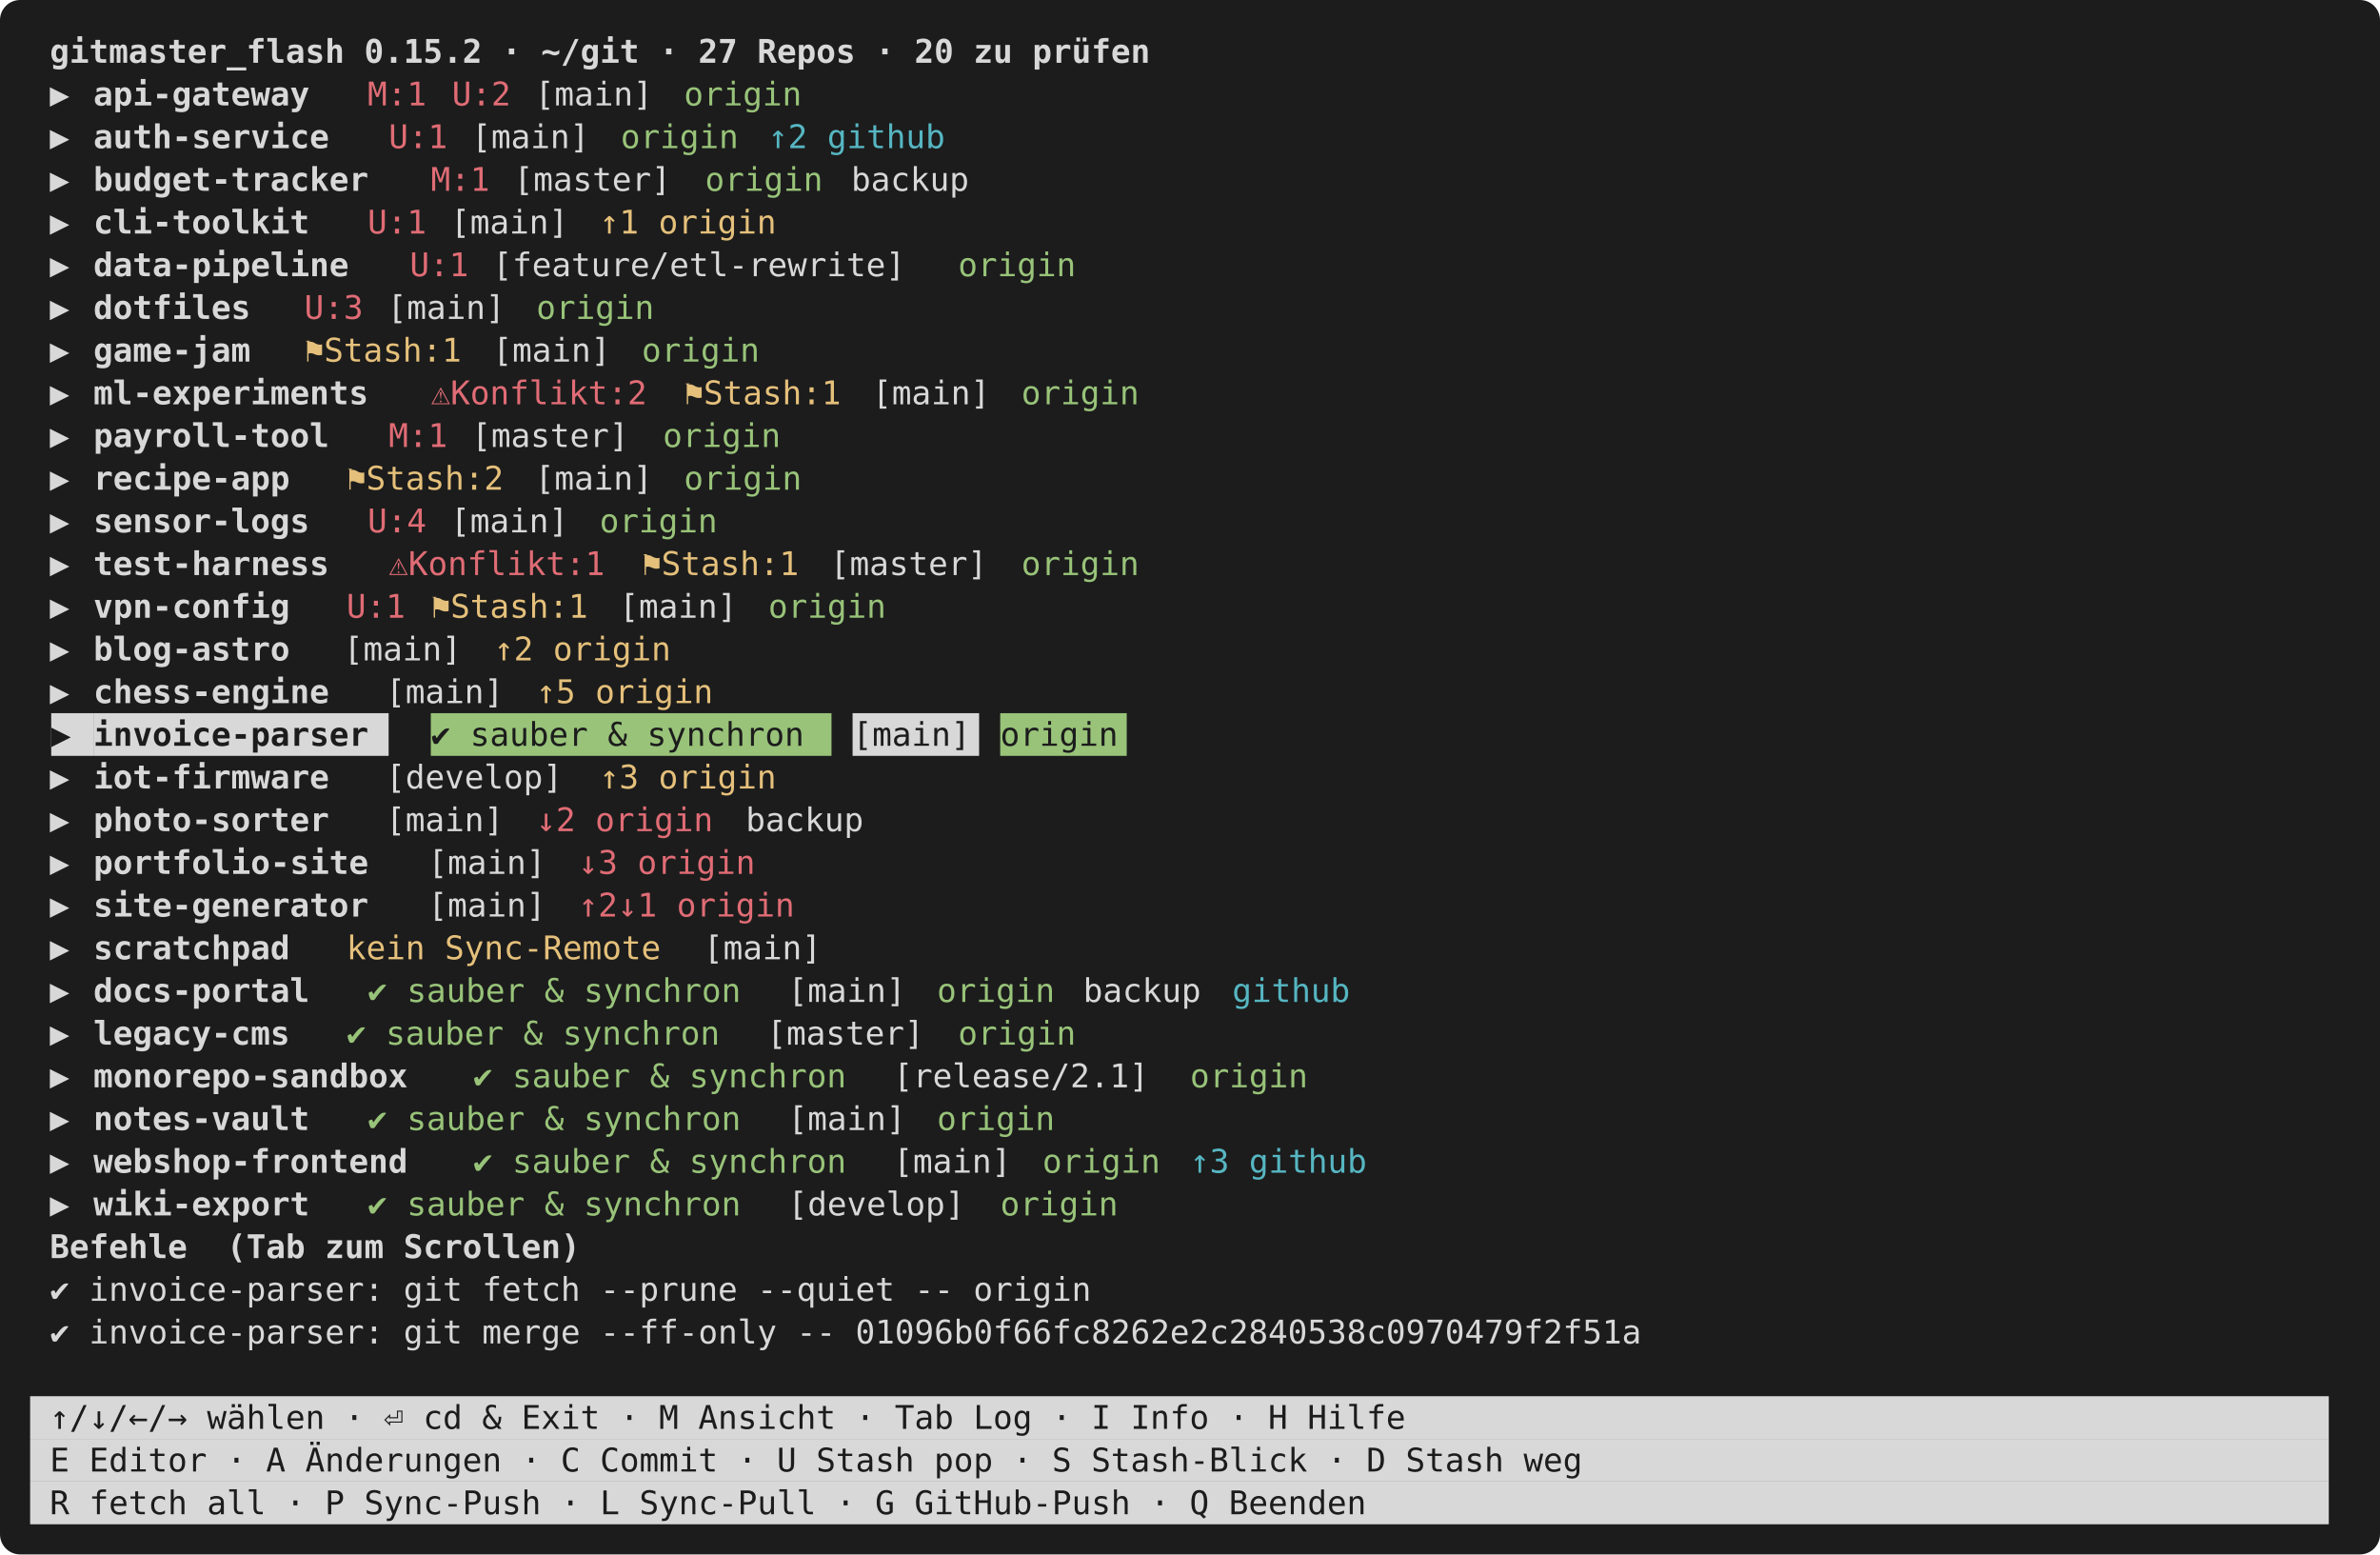
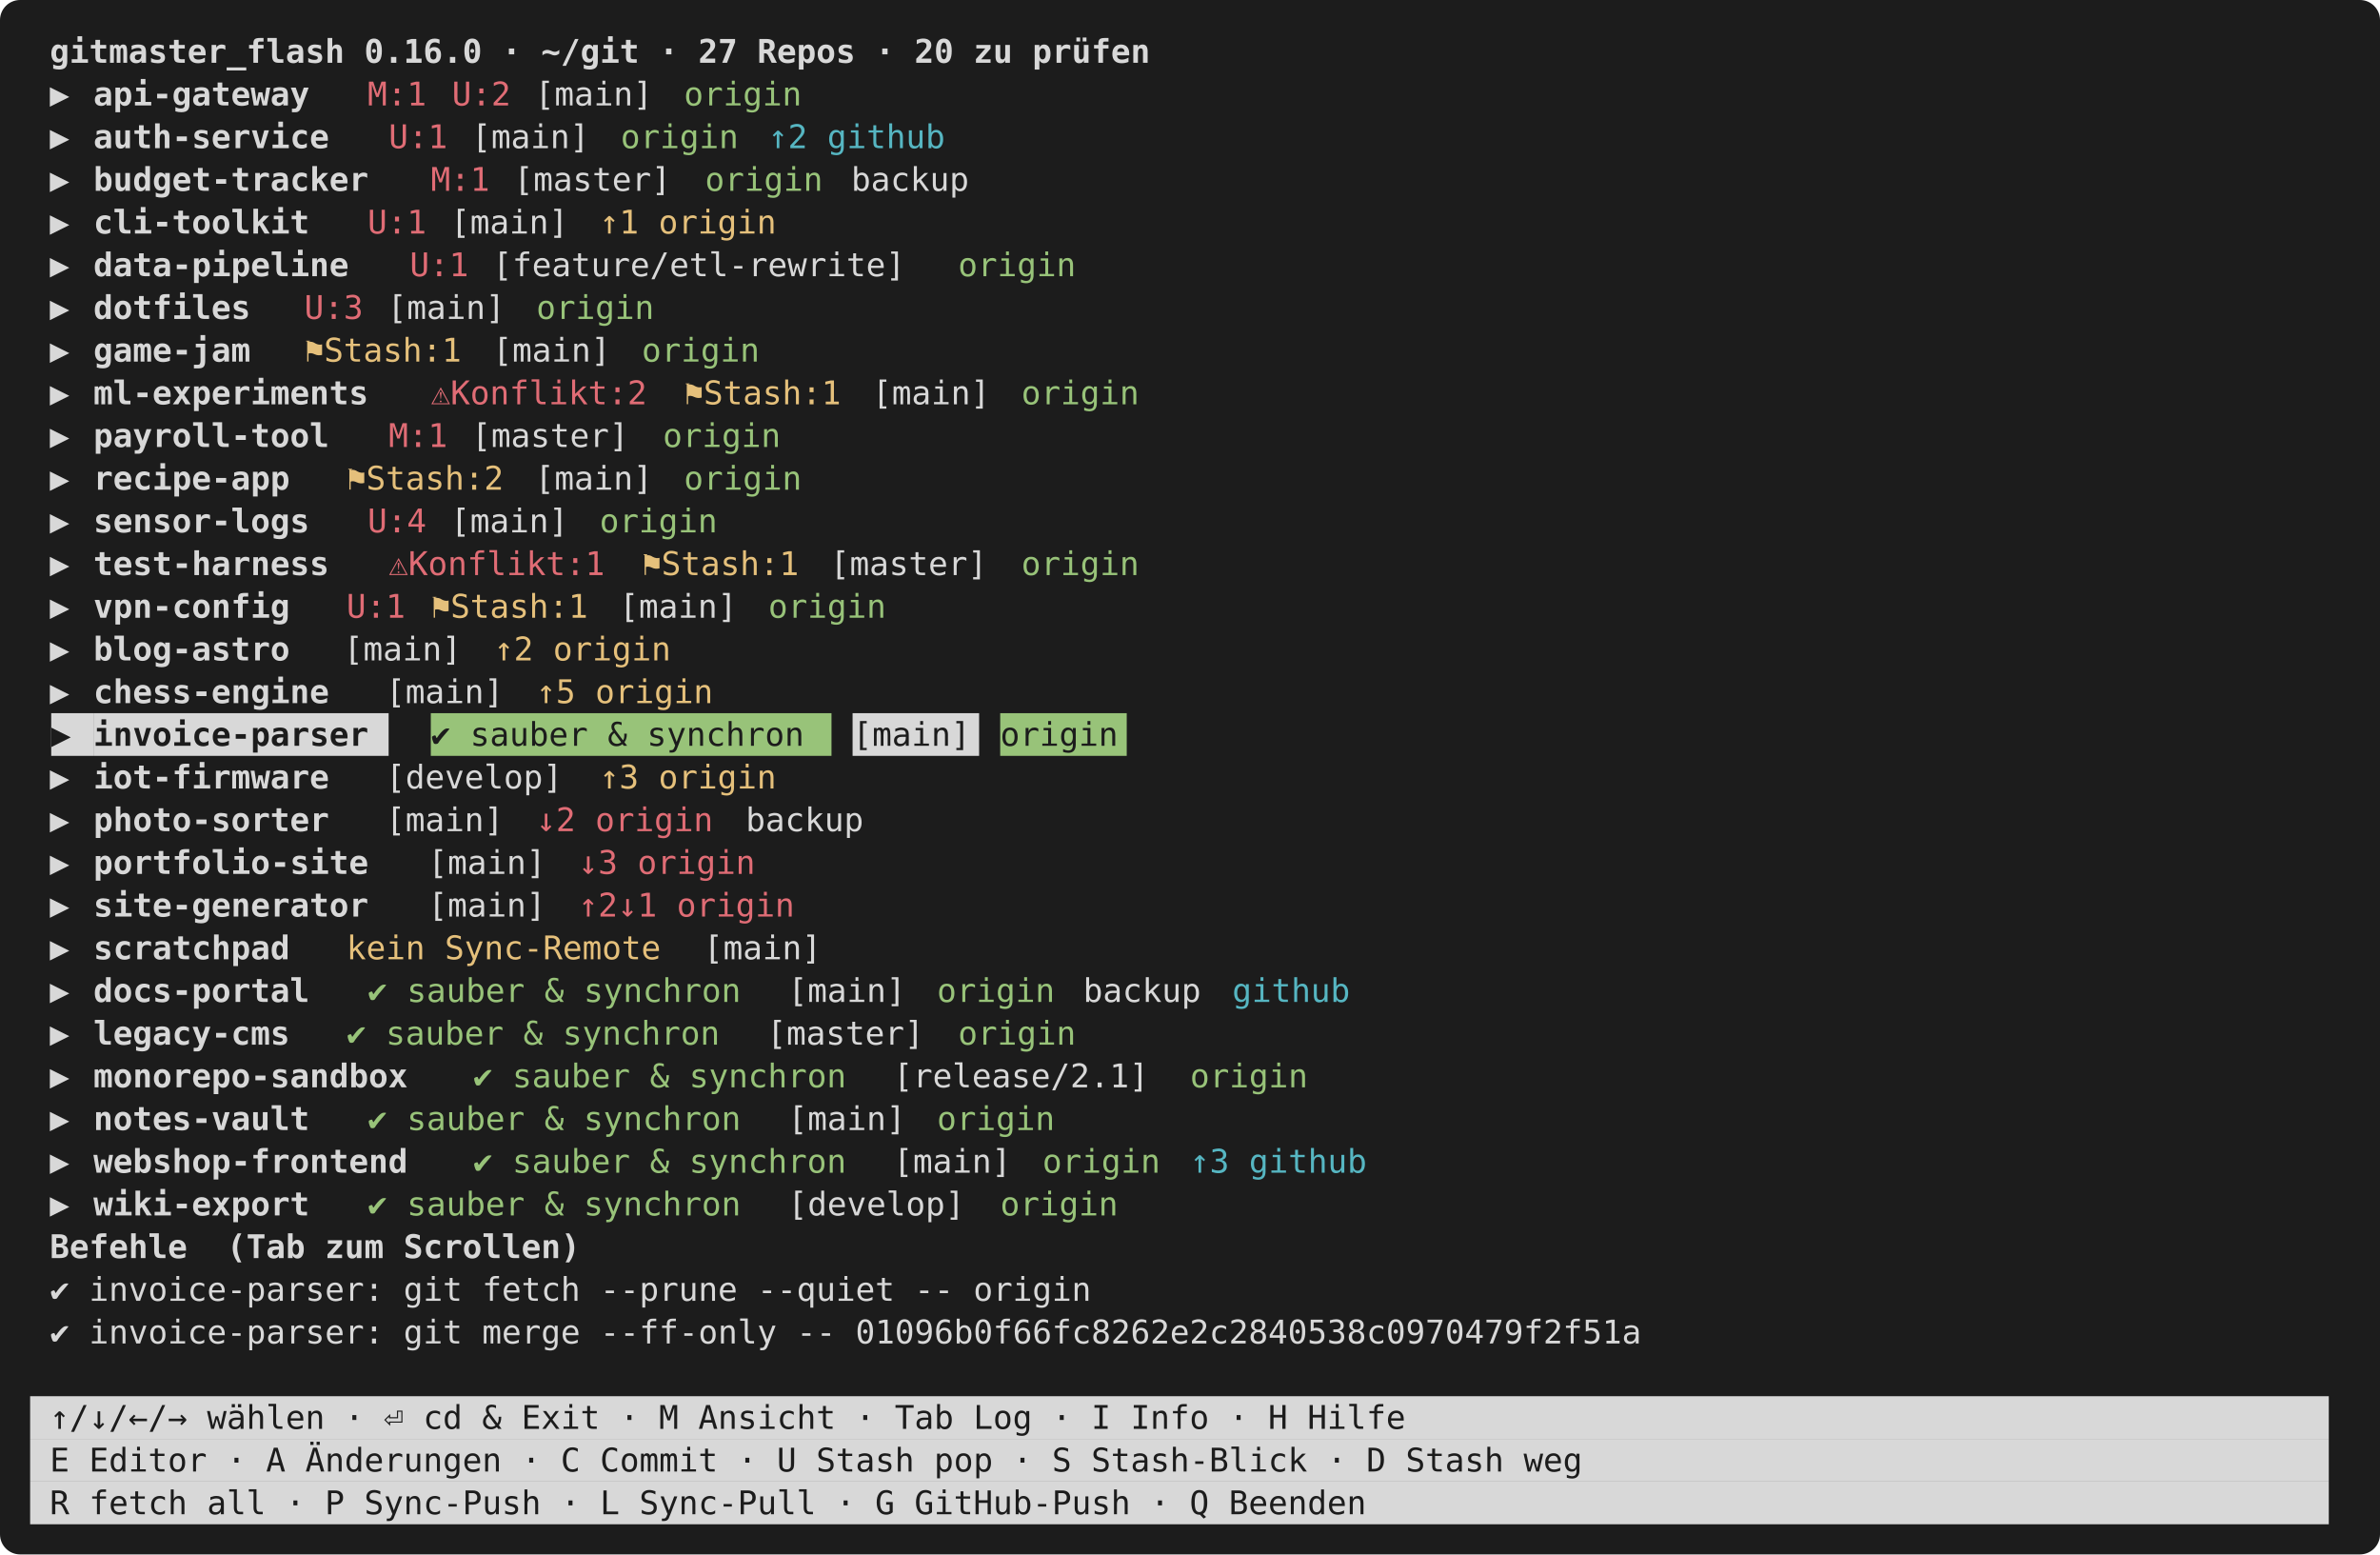
<svg xmlns="http://www.w3.org/2000/svg" viewBox="0 0 948 619" width="948" height="619" font-family="ui-monospace,SFMono-Regular,Menlo,Consolas,monospace" font-size="13">
  <rect width="948" height="619" rx="8" fill="#1c1c1c" />
-   <text x="12.0" y="25.0" fill="#d8d8d8" font-weight="bold" xml:space="preserve"> gitmaster_flash 0.15.2 · ~/git · 27 Repos · 20 zu prüfen                                                    </text>
+   <text x="12.0" y="25.0" fill="#d8d8d8" font-weight="bold" xml:space="preserve"> gitmaster_flash 0.16.0 · ~/git · 27 Repos · 20 zu prüfen                                                    </text>
  <text x="12.0" y="42.0" fill="#d8d8d8" xml:space="preserve"> ▶ </text>
  <text x="37.2" y="42.0" fill="#d8d8d8" font-weight="bold" xml:space="preserve">api-gateway</text>
  <text x="146.4" y="42.0" fill="#e06c75" xml:space="preserve">M:1</text>
  <text x="180.0" y="42.0" fill="#e06c75" xml:space="preserve">U:2</text>
  <text x="205.2" y="42.0" fill="#d8d8d8" xml:space="preserve"> [main] </text>
  <text x="272.4" y="42.0" fill="#98c379" xml:space="preserve">origin</text>
  <text x="12.0" y="59.0" fill="#d8d8d8" xml:space="preserve"> ▶ </text>
  <text x="37.2" y="59.0" fill="#d8d8d8" font-weight="bold" xml:space="preserve">auth-service</text>
  <text x="154.8" y="59.0" fill="#e06c75" xml:space="preserve">U:1</text>
  <text x="180.0" y="59.0" fill="#d8d8d8" xml:space="preserve"> [main] </text>
  <text x="247.2" y="59.0" fill="#98c379" xml:space="preserve">origin</text>
  <text x="306.0" y="59.0" fill="#56b6c2" xml:space="preserve">↑2 github</text>
  <text x="12.0" y="76.0" fill="#d8d8d8" xml:space="preserve"> ▶ </text>
  <text x="37.2" y="76.0" fill="#d8d8d8" font-weight="bold" xml:space="preserve">budget-tracker</text>
  <text x="171.6" y="76.0" fill="#e06c75" xml:space="preserve">M:1</text>
  <text x="196.8" y="76.0" fill="#d8d8d8" xml:space="preserve"> [master] </text>
  <text x="280.8" y="76.0" fill="#98c379" xml:space="preserve">origin</text>
  <text x="331.2" y="76.0" fill="#d8d8d8" xml:space="preserve"> backup                                                                 </text>
  <text x="12.0" y="93.0" fill="#d8d8d8" xml:space="preserve"> ▶ </text>
  <text x="37.2" y="93.0" fill="#d8d8d8" font-weight="bold" xml:space="preserve">cli-toolkit</text>
  <text x="146.4" y="93.0" fill="#e06c75" xml:space="preserve">U:1</text>
  <text x="171.6" y="93.0" fill="#d8d8d8" xml:space="preserve"> [main] </text>
  <text x="238.8" y="93.0" fill="#e5c07b" xml:space="preserve">↑1 origin</text>
  <text x="12.0" y="110.0" fill="#d8d8d8" xml:space="preserve"> ▶ </text>
  <text x="37.2" y="110.0" fill="#d8d8d8" font-weight="bold" xml:space="preserve">data-pipeline</text>
  <text x="163.2" y="110.0" fill="#e06c75" xml:space="preserve">U:1</text>
  <text x="188.4" y="110.0" fill="#d8d8d8" xml:space="preserve"> [feature/etl-rewrite] </text>
  <text x="381.6" y="110.0" fill="#98c379" xml:space="preserve">origin</text>
  <text x="12.0" y="127.0" fill="#d8d8d8" xml:space="preserve"> ▶ </text>
  <text x="37.2" y="127.0" fill="#d8d8d8" font-weight="bold" xml:space="preserve">dotfiles</text>
  <text x="121.2" y="127.0" fill="#e06c75" xml:space="preserve">U:3</text>
  <text x="146.4" y="127.0" fill="#d8d8d8" xml:space="preserve"> [main] </text>
  <text x="213.6" y="127.0" fill="#98c379" xml:space="preserve">origin</text>
  <text x="12.0" y="144.0" fill="#d8d8d8" xml:space="preserve"> ▶ </text>
  <text x="37.2" y="144.0" fill="#d8d8d8" font-weight="bold" xml:space="preserve">game-jam</text>
  <text x="121.2" y="144.0" fill="#e5c07b" xml:space="preserve">⚑Stash:1</text>
  <text x="188.4" y="144.0" fill="#d8d8d8" xml:space="preserve"> [main] </text>
  <text x="255.6" y="144.0" fill="#98c379" xml:space="preserve">origin</text>
  <text x="12.0" y="161.0" fill="#d8d8d8" xml:space="preserve"> ▶ </text>
  <text x="37.2" y="161.0" fill="#d8d8d8" font-weight="bold" xml:space="preserve">ml-experiments</text>
  <text x="171.6" y="161.0" fill="#e06c75" xml:space="preserve">⚠Konflikt:2</text>
  <text x="272.4" y="161.0" fill="#e5c07b" xml:space="preserve">⚑Stash:1</text>
  <text x="339.6" y="161.0" fill="#d8d8d8" xml:space="preserve"> [main] </text>
  <text x="406.8" y="161.0" fill="#98c379" xml:space="preserve">origin</text>
  <text x="12.0" y="178.0" fill="#d8d8d8" xml:space="preserve"> ▶ </text>
  <text x="37.2" y="178.0" fill="#d8d8d8" font-weight="bold" xml:space="preserve">payroll-tool</text>
  <text x="154.8" y="178.0" fill="#e06c75" xml:space="preserve">M:1</text>
  <text x="180.0" y="178.0" fill="#d8d8d8" xml:space="preserve"> [master] </text>
  <text x="264.0" y="178.0" fill="#98c379" xml:space="preserve">origin</text>
  <text x="12.0" y="195.0" fill="#d8d8d8" xml:space="preserve"> ▶ </text>
  <text x="37.2" y="195.0" fill="#d8d8d8" font-weight="bold" xml:space="preserve">recipe-app</text>
  <text x="138.0" y="195.0" fill="#e5c07b" xml:space="preserve">⚑Stash:2</text>
  <text x="205.2" y="195.0" fill="#d8d8d8" xml:space="preserve"> [main] </text>
  <text x="272.4" y="195.0" fill="#98c379" xml:space="preserve">origin</text>
  <text x="12.0" y="212.0" fill="#d8d8d8" xml:space="preserve"> ▶ </text>
  <text x="37.2" y="212.0" fill="#d8d8d8" font-weight="bold" xml:space="preserve">sensor-logs</text>
  <text x="146.4" y="212.0" fill="#e06c75" xml:space="preserve">U:4</text>
  <text x="171.6" y="212.0" fill="#d8d8d8" xml:space="preserve"> [main] </text>
  <text x="238.8" y="212.0" fill="#98c379" xml:space="preserve">origin</text>
  <text x="12.0" y="229.0" fill="#d8d8d8" xml:space="preserve"> ▶ </text>
  <text x="37.2" y="229.0" fill="#d8d8d8" font-weight="bold" xml:space="preserve">test-harness</text>
  <text x="154.8" y="229.0" fill="#e06c75" xml:space="preserve">⚠Konflikt:1</text>
  <text x="255.6" y="229.0" fill="#e5c07b" xml:space="preserve">⚑Stash:1</text>
  <text x="322.8" y="229.0" fill="#d8d8d8" xml:space="preserve"> [master] </text>
  <text x="406.8" y="229.0" fill="#98c379" xml:space="preserve">origin</text>
  <text x="12.0" y="246.0" fill="#d8d8d8" xml:space="preserve"> ▶ </text>
  <text x="37.2" y="246.0" fill="#d8d8d8" font-weight="bold" xml:space="preserve">vpn-config</text>
  <text x="138.0" y="246.0" fill="#e06c75" xml:space="preserve">U:1</text>
  <text x="171.6" y="246.0" fill="#e5c07b" xml:space="preserve">⚑Stash:1</text>
  <text x="238.8" y="246.0" fill="#d8d8d8" xml:space="preserve"> [main] </text>
  <text x="306.0" y="246.0" fill="#98c379" xml:space="preserve">origin</text>
  <text x="12.0" y="263.0" fill="#d8d8d8" xml:space="preserve"> ▶ </text>
  <text x="37.2" y="263.0" fill="#d8d8d8" font-weight="bold" xml:space="preserve">blog-astro</text>
  <text x="121.2" y="263.0" fill="#d8d8d8" xml:space="preserve">  [main] </text>
  <text x="196.8" y="263.0" fill="#e5c07b" xml:space="preserve">↑2 origin</text>
  <text x="12.0" y="280.0" fill="#d8d8d8" xml:space="preserve"> ▶ </text>
  <text x="37.2" y="280.0" fill="#d8d8d8" font-weight="bold" xml:space="preserve">chess-engine</text>
  <text x="138.0" y="280.0" fill="#d8d8d8" xml:space="preserve">  [main] </text>
  <text x="213.6" y="280.0" fill="#e5c07b" xml:space="preserve">↑5 origin</text>
  <rect x="20.4" y="284.0" width="16.8" height="17.0" fill="#d8d8d8" />
  <text x="20.4" y="297.0" fill="#1c1c1c" xml:space="preserve">▶ </text>
  <rect x="37.2" y="284.0" width="117.6" height="17.0" fill="#d8d8d8" />
  <text x="37.2" y="297.0" fill="#1c1c1c" font-weight="bold" xml:space="preserve">invoice-parser</text>
  <rect x="171.6" y="284.0" width="159.6" height="17.0" fill="#98c379" />
  <text x="171.6" y="297.0" fill="#1c1c1c" xml:space="preserve">✔ sauber &amp; synchron</text>
  <rect x="339.6" y="284.0" width="50.4" height="17.0" fill="#d8d8d8" />
  <text x="339.6" y="297.0" fill="#1c1c1c" xml:space="preserve">[main]</text>
  <rect x="398.4" y="284.0" width="50.4" height="17.0" fill="#98c379" />
  <text x="398.4" y="297.0" fill="#1c1c1c" xml:space="preserve">origin</text>
  <text x="12.0" y="314.0" fill="#d8d8d8" xml:space="preserve"> ▶ </text>
  <text x="37.2" y="314.0" fill="#d8d8d8" font-weight="bold" xml:space="preserve">iot-firmware</text>
  <text x="138.0" y="314.0" fill="#d8d8d8" xml:space="preserve">  [develop] </text>
  <text x="238.8" y="314.0" fill="#e5c07b" xml:space="preserve">↑3 origin</text>
  <text x="12.0" y="331.0" fill="#d8d8d8" xml:space="preserve"> ▶ </text>
  <text x="37.2" y="331.0" fill="#d8d8d8" font-weight="bold" xml:space="preserve">photo-sorter</text>
  <text x="138.0" y="331.0" fill="#d8d8d8" xml:space="preserve">  [main] </text>
  <text x="213.6" y="331.0" fill="#e06c75" xml:space="preserve">↓2 origin</text>
  <text x="289.2" y="331.0" fill="#d8d8d8" xml:space="preserve"> backup                                                                      </text>
  <text x="12.0" y="348.0" fill="#d8d8d8" xml:space="preserve"> ▶ </text>
  <text x="37.2" y="348.0" fill="#d8d8d8" font-weight="bold" xml:space="preserve">portfolio-site</text>
  <text x="154.8" y="348.0" fill="#d8d8d8" xml:space="preserve">  [main] </text>
  <text x="230.4" y="348.0" fill="#e06c75" xml:space="preserve">↓3 origin</text>
  <text x="12.0" y="365.0" fill="#d8d8d8" xml:space="preserve"> ▶ </text>
  <text x="37.2" y="365.0" fill="#d8d8d8" font-weight="bold" xml:space="preserve">site-generator</text>
  <text x="154.8" y="365.0" fill="#d8d8d8" xml:space="preserve">  [main] </text>
  <text x="230.4" y="365.0" fill="#e06c75" xml:space="preserve">↑2↓1 origin</text>
  <text x="12.0" y="382.0" fill="#d8d8d8" xml:space="preserve"> ▶ </text>
  <text x="37.2" y="382.0" fill="#d8d8d8" font-weight="bold" xml:space="preserve">scratchpad</text>
  <text x="138.0" y="382.0" fill="#e5c07b" xml:space="preserve">kein Sync-Remote</text>
  <text x="272.4" y="382.0" fill="#d8d8d8" xml:space="preserve"> [main]                                                                        </text>
  <text x="12.0" y="399.0" fill="#d8d8d8" xml:space="preserve"> ▶ </text>
  <text x="37.2" y="399.0" fill="#d8d8d8" font-weight="bold" xml:space="preserve">docs-portal</text>
  <text x="146.4" y="399.0" fill="#98c379" xml:space="preserve">✔ sauber &amp; synchron</text>
  <text x="306.0" y="399.0" fill="#d8d8d8" xml:space="preserve"> [main] </text>
  <text x="373.2" y="399.0" fill="#98c379" xml:space="preserve">origin</text>
  <text x="423.6" y="399.0" fill="#d8d8d8" xml:space="preserve"> backup </text>
  <text x="490.8" y="399.0" fill="#56b6c2" xml:space="preserve">github</text>
  <text x="12.0" y="416.0" fill="#d8d8d8" xml:space="preserve"> ▶ </text>
  <text x="37.2" y="416.0" fill="#d8d8d8" font-weight="bold" xml:space="preserve">legacy-cms</text>
  <text x="138.0" y="416.0" fill="#98c379" xml:space="preserve">✔ sauber &amp; synchron</text>
  <text x="297.6" y="416.0" fill="#d8d8d8" xml:space="preserve"> [master] </text>
  <text x="381.6" y="416.0" fill="#98c379" xml:space="preserve">origin</text>
  <text x="12.0" y="433.0" fill="#d8d8d8" xml:space="preserve"> ▶ </text>
  <text x="37.2" y="433.0" fill="#d8d8d8" font-weight="bold" xml:space="preserve">monorepo-sandbox</text>
  <text x="188.4" y="433.0" fill="#98c379" xml:space="preserve">✔ sauber &amp; synchron</text>
  <text x="348.0" y="433.0" fill="#d8d8d8" xml:space="preserve"> [release/2.1] </text>
  <text x="474.0" y="433.0" fill="#98c379" xml:space="preserve">origin</text>
  <text x="12.0" y="450.0" fill="#d8d8d8" xml:space="preserve"> ▶ </text>
  <text x="37.2" y="450.0" fill="#d8d8d8" font-weight="bold" xml:space="preserve">notes-vault</text>
  <text x="146.4" y="450.0" fill="#98c379" xml:space="preserve">✔ sauber &amp; synchron</text>
  <text x="306.0" y="450.0" fill="#d8d8d8" xml:space="preserve"> [main] </text>
  <text x="373.2" y="450.0" fill="#98c379" xml:space="preserve">origin</text>
  <text x="12.0" y="467.0" fill="#d8d8d8" xml:space="preserve"> ▶ </text>
  <text x="37.2" y="467.0" fill="#d8d8d8" font-weight="bold" xml:space="preserve">webshop-frontend</text>
  <text x="188.4" y="467.0" fill="#98c379" xml:space="preserve">✔ sauber &amp; synchron</text>
  <text x="348.0" y="467.0" fill="#d8d8d8" xml:space="preserve"> [main] </text>
  <text x="415.2" y="467.0" fill="#98c379" xml:space="preserve">origin</text>
  <text x="474.0" y="467.0" fill="#56b6c2" xml:space="preserve">↑3 github</text>
  <text x="12.0" y="484.0" fill="#d8d8d8" xml:space="preserve"> ▶ </text>
  <text x="37.2" y="484.0" fill="#d8d8d8" font-weight="bold" xml:space="preserve">wiki-export</text>
  <text x="146.4" y="484.0" fill="#98c379" xml:space="preserve">✔ sauber &amp; synchron</text>
  <text x="306.0" y="484.0" fill="#d8d8d8" xml:space="preserve"> [develop] </text>
  <text x="398.4" y="484.0" fill="#98c379" xml:space="preserve">origin</text>
  <text x="12.0" y="501.0" fill="#d8d8d8" font-weight="bold" xml:space="preserve"> Befehle  (Tab zum Scrollen)</text>
  <text x="12.0" y="518.0" fill="#d8d8d8" xml:space="preserve"> ✔ invoice-parser: git fetch --prune --quiet -- origin                                                        </text>
  <text x="12.0" y="535.0" fill="#d8d8d8" xml:space="preserve"> ✔ invoice-parser: git merge --ff-only -- 01096b0f66fc8262e2c2840538c0970479f2f51a                            </text>
  <rect x="12.0" y="556.0" width="915.6" height="17.0" fill="#d8d8d8" />
  <text x="12.0" y="569.0" fill="#1c1c1c" xml:space="preserve"> ↑/↓/←/→ wählen · ⏎ cd &amp; Exit · M Ansicht · Tab Log · I Info · H Hilfe                                       </text>
  <rect x="12.0" y="573.0" width="915.6" height="17.0" fill="#d8d8d8" />
  <text x="12.0" y="586.0" fill="#1c1c1c" xml:space="preserve"> E Editor · A Änderungen · C Commit · U Stash pop · S Stash-Blick · D Stash weg                              </text>
  <rect x="12.0" y="590.0" width="915.6" height="17.0" fill="#d8d8d8" />
  <text x="12.0" y="603.0" fill="#1c1c1c" xml:space="preserve"> R fetch all · P Sync-Push · L Sync-Pull · G GitHub-Push · Q Beenden                                         </text>
</svg>
